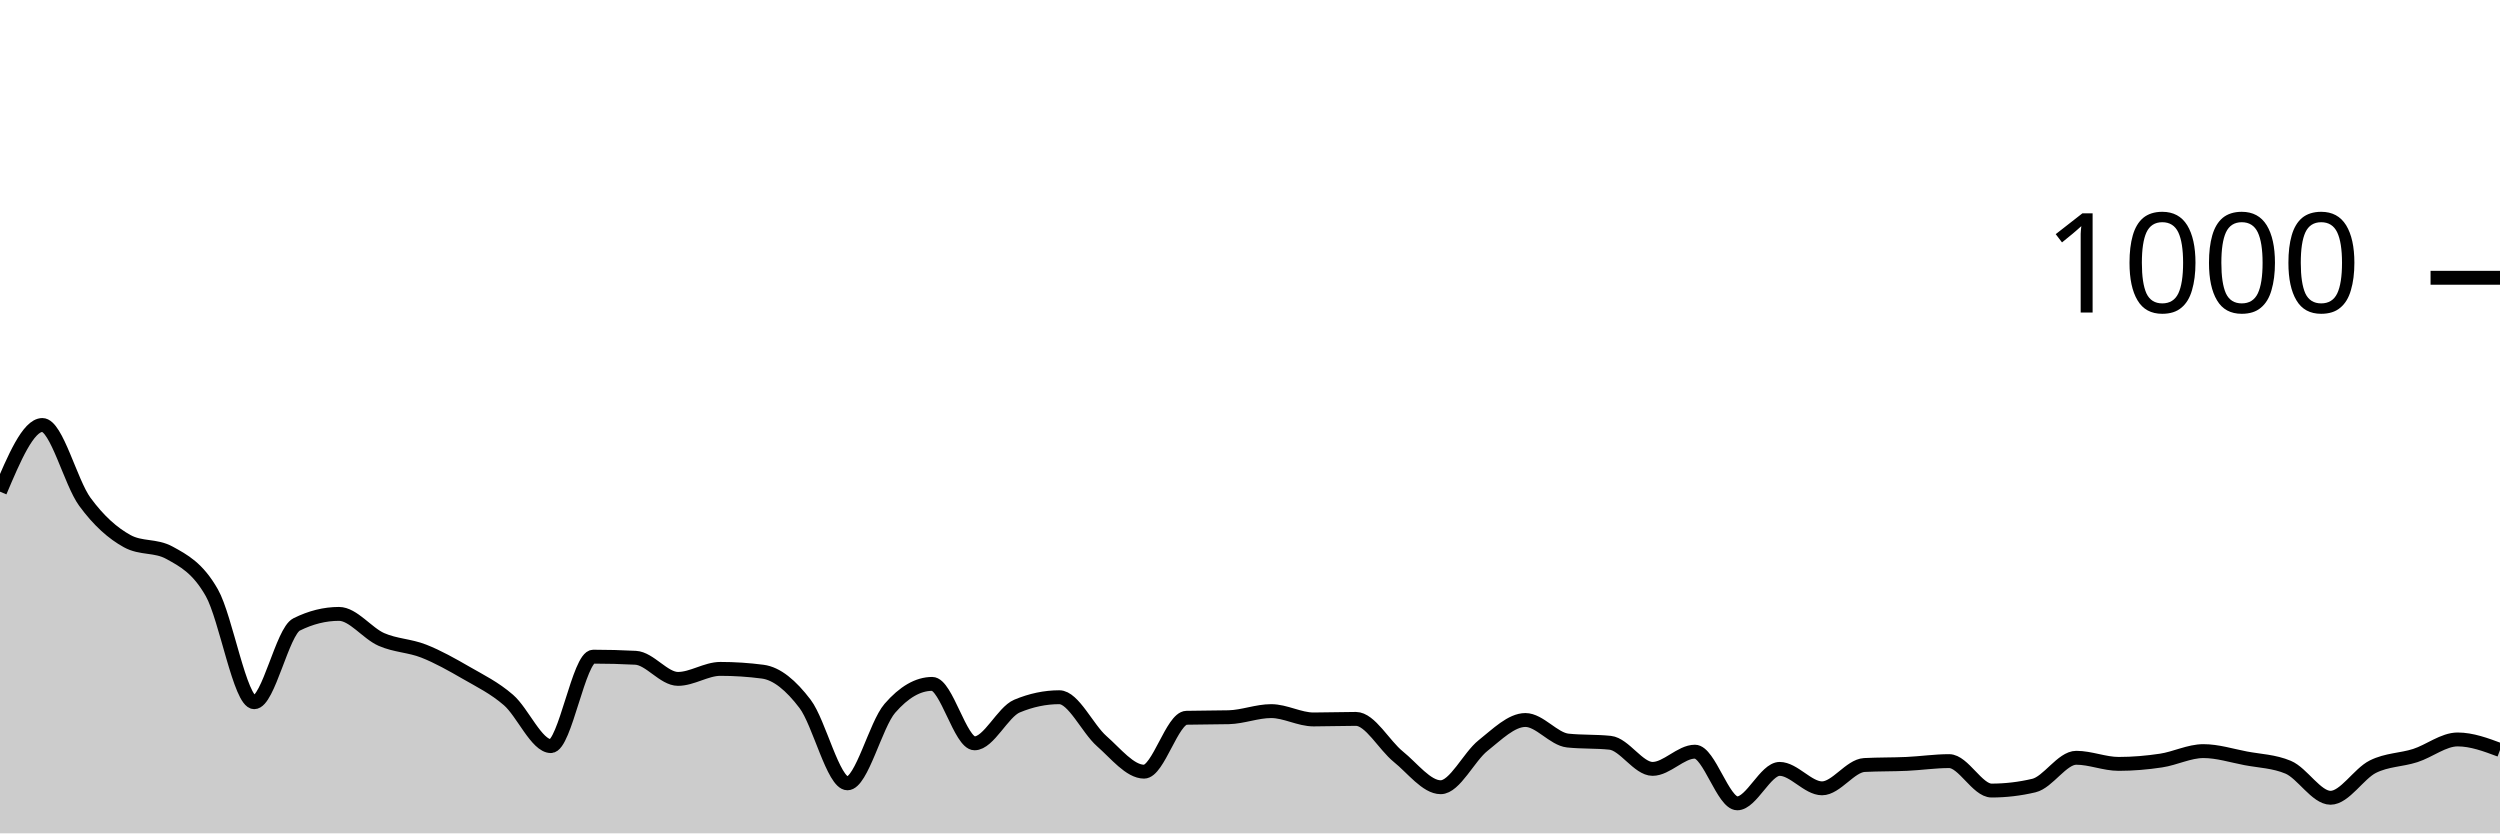
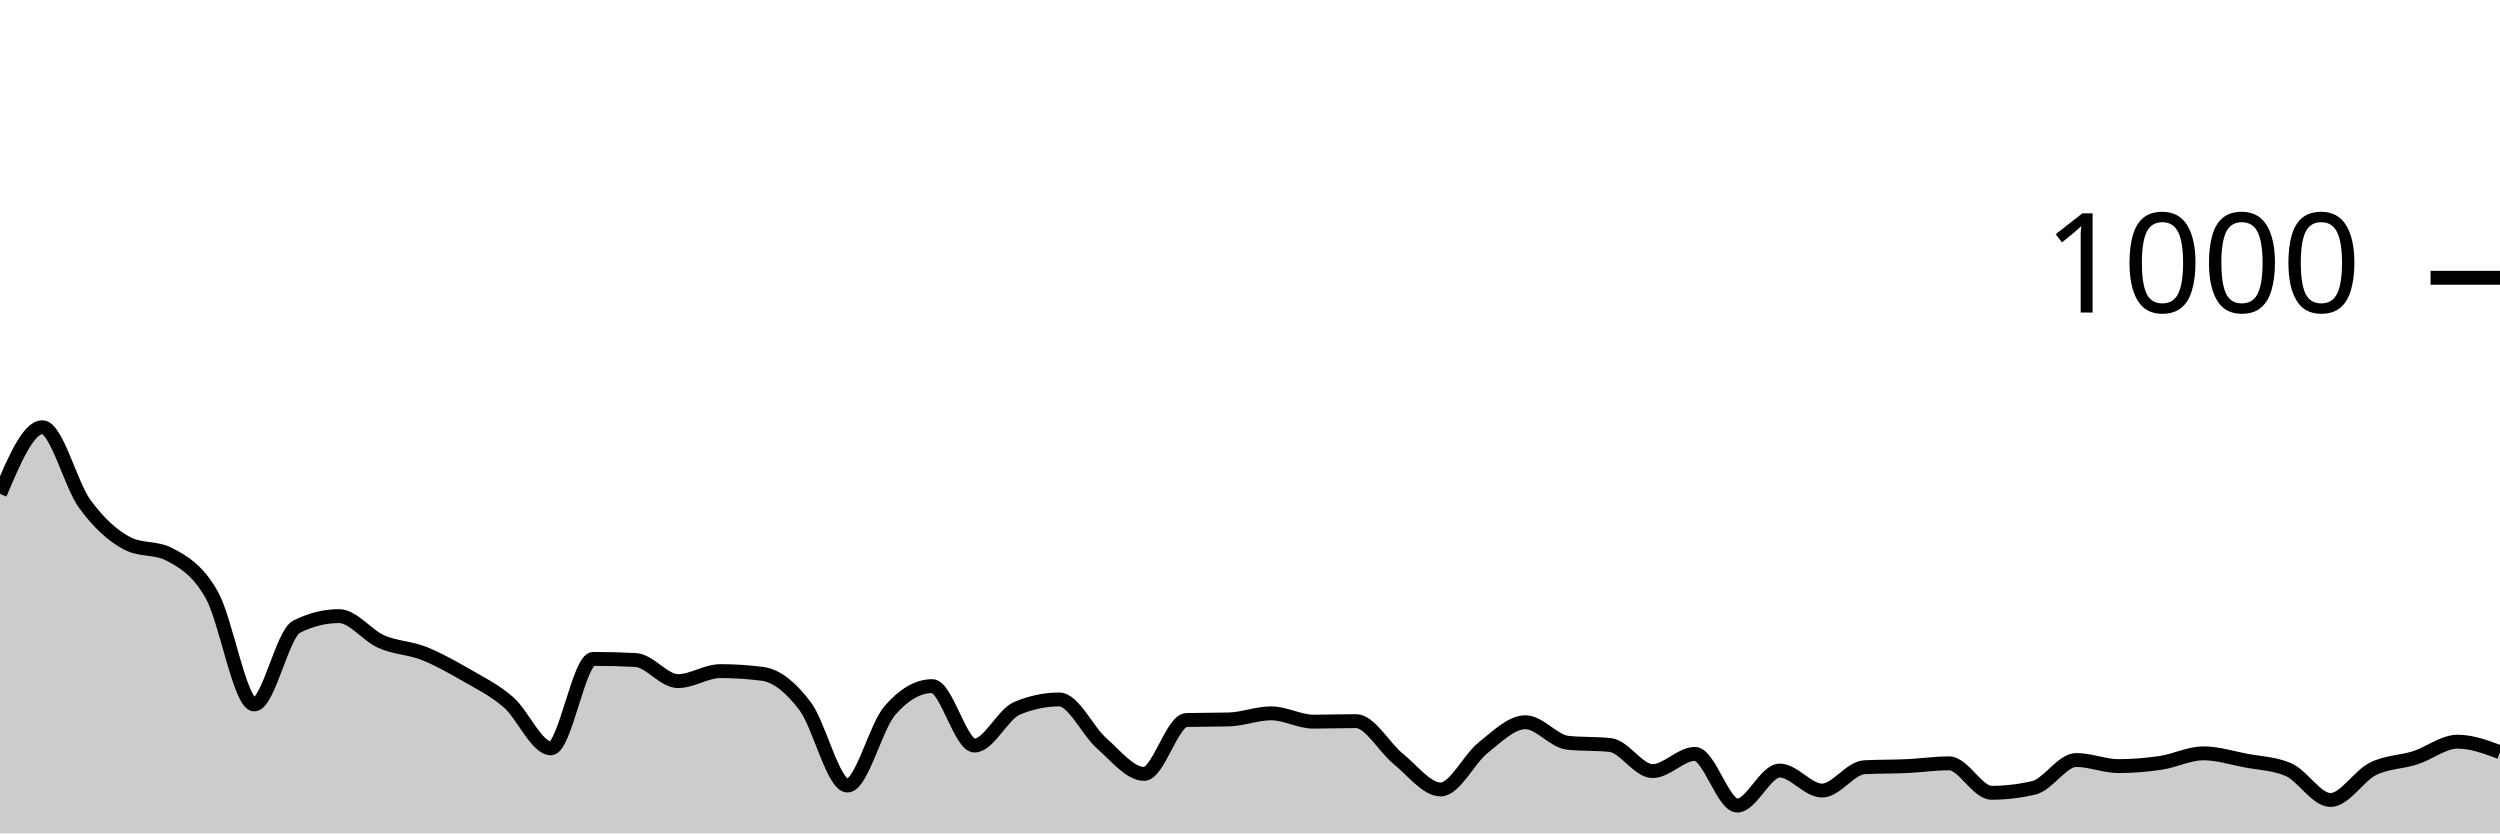
<svg xmlns="http://www.w3.org/2000/svg" viewBox="0 0 180 60">
  <g transform="translate(0,20)">
-     <path class="area" fill="rgba(0, 0, 0, 0.2)" d="M0,15.4C1.017,13,2.034,10.6,3.051,10.6C4.068,10.6,5.085,14.727,6.102,16.12C7.119,17.513,8.136,18.4,9.153,18.96C10.169,19.52,11.186,19.24,12.203,19.8C13.22,20.36,14.237,20.887,15.254,22.68C16.271,24.473,17.288,30.56,18.305,30.56C19.322,30.56,20.339,25.467,21.356,24.96C22.373,24.453,23.39,24.2,24.407,24.2C25.424,24.2,26.441,25.593,27.458,26.04C28.475,26.487,29.492,26.48,30.508,26.88C31.525,27.28,32.542,27.853,33.559,28.44C34.576,29.027,35.593,29.52,36.61,30.4C37.627,31.28,38.644,33.72,39.661,33.72C40.678,33.72,41.695,27.28,42.712,27.28C43.729,27.28,44.746,27.307,45.763,27.36C46.78,27.413,47.797,28.88,48.814,28.88C49.831,28.88,50.847,28.16,51.864,28.16C52.881,28.16,53.898,28.227,54.915,28.36C55.932,28.493,56.949,29.34,57.966,30.68C58.983,32.02,60,36.4,61.017,36.4C62.034,36.4,63.051,32.173,64.068,31C65.085,29.827,66.102,29.24,67.119,29.24C68.136,29.24,69.153,33.52,70.169,33.52C71.186,33.52,72.203,31.267,73.22,30.84C74.237,30.413,75.254,30.2,76.271,30.2C77.288,30.2,78.305,32.467,79.322,33.36C80.339,34.253,81.356,35.56,82.373,35.56C83.39,35.56,84.407,31.707,85.424,31.68C86.441,31.653,87.458,31.667,88.475,31.64C89.492,31.613,90.508,31.2,91.525,31.2C92.542,31.2,93.559,31.8,94.576,31.8C95.593,31.8,96.61,31.76,97.627,31.76C98.644,31.76,99.661,33.66,100.678,34.48C101.695,35.3,102.712,36.68,103.729,36.68C104.746,36.68,105.763,34.487,106.78,33.68C107.797,32.873,108.814,31.84,109.831,31.84C110.847,31.84,111.864,33.213,112.881,33.32C113.898,33.427,114.915,33.373,115.932,33.48C116.949,33.587,117.966,35.36,118.983,35.36C120,35.36,121.017,34.12,122.034,34.12C123.051,34.12,124.068,37.84,125.085,37.84C126.102,37.84,127.119,35.36,128.136,35.36C129.153,35.36,130.169,36.76,131.186,36.76C132.203,36.76,133.22,35.133,134.237,35.08C135.254,35.027,136.271,35.047,137.288,35C138.305,34.953,139.322,34.8,140.339,34.8C141.356,34.8,142.373,36.92,143.39,36.92C144.407,36.92,145.424,36.8,146.441,36.56C147.458,36.32,148.475,34.56,149.492,34.56C150.508,34.56,151.525,35,152.542,35C153.559,35,154.576,34.913,155.593,34.76C156.61,34.607,157.627,34.08,158.644,34.08C159.661,34.08,160.678,34.407,161.695,34.6C162.712,34.793,163.729,34.813,164.746,35.24C165.763,35.667,166.78,37.44,167.797,37.44C168.814,37.44,169.831,35.707,170.847,35.2C171.864,34.693,172.881,34.727,173.898,34.4C174.915,34.073,175.932,33.24,176.949,33.24C177.966,33.24,178.983,33.62,180,34L180,40C178.983,40,177.966,40,176.949,40C175.932,40,174.915,40,173.898,40C172.881,40,171.864,40,170.847,40C169.831,40,168.814,40,167.797,40C166.78,40,165.763,40,164.746,40C163.729,40,162.712,40,161.695,40C160.678,40,159.661,40,158.644,40C157.627,40,156.61,40,155.593,40C154.576,40,153.559,40,152.542,40C151.525,40,150.508,40,149.492,40C148.475,40,147.458,40,146.441,40C145.424,40,144.407,40,143.39,40C142.373,40,141.356,40,140.339,40C139.322,40,138.305,40,137.288,40C136.271,40,135.254,40,134.237,40C133.22,40,132.203,40,131.186,40C130.169,40,129.153,40,128.136,40C127.119,40,126.102,40,125.085,40C124.068,40,123.051,40,122.034,40C121.017,40,120,40,118.983,40C117.966,40,116.949,40,115.932,40C114.915,40,113.898,40,112.881,40C111.864,40,110.847,40,109.831,40C108.814,40,107.797,40,106.78,40C105.763,40,104.746,40,103.729,40C102.712,40,101.695,40,100.678,40C99.661,40,98.644,40,97.627,40C96.61,40,95.593,40,94.576,40C93.559,40,92.542,40,91.525,40C90.508,40,89.492,40,88.475,40C87.458,40,86.441,40,85.424,40C84.407,40,83.39,40,82.373,40C81.356,40,80.339,40,79.322,40C78.305,40,77.288,40,76.271,40C75.254,40,74.237,40,73.22,40C72.203,40,71.186,40,70.169,40C69.153,40,68.136,40,67.119,40C66.102,40,65.085,40,64.068,40C63.051,40,62.034,40,61.017,40C60,40,58.983,40,57.966,40C56.949,40,55.932,40,54.915,40C53.898,40,52.881,40,51.864,40C50.847,40,49.831,40,48.814,40C47.797,40,46.78,40,45.763,40C44.746,40,43.729,40,42.712,40C41.695,40,40.678,40,39.661,40C38.644,40,37.627,40,36.61,40C35.593,40,34.576,40,33.559,40C32.542,40,31.525,40,30.508,40C29.492,40,28.475,40,27.458,40C26.441,40,25.424,40,24.407,40C23.39,40,22.373,40,21.356,40C20.339,40,19.322,40,18.305,40C17.288,40,16.271,40,15.254,40C14.237,40,13.22,40,12.203,40C11.186,40,10.169,40,9.153,40C8.136,40,7.119,40,6.102,40C5.085,40,4.068,40,3.051,40C2.034,40,1.017,40,0,40Z" />
-     <path class="line" stroke="black" fill="none" d="M0,15.4C1.017,13,2.034,10.6,3.051,10.6C4.068,10.6,5.085,14.727,6.102,16.12C7.119,17.513,8.136,18.4,9.153,18.96C10.169,19.52,11.186,19.24,12.203,19.8C13.22,20.36,14.237,20.887,15.254,22.68C16.271,24.473,17.288,30.56,18.305,30.56C19.322,30.56,20.339,25.467,21.356,24.96C22.373,24.453,23.39,24.2,24.407,24.2C25.424,24.2,26.441,25.593,27.458,26.04C28.475,26.487,29.492,26.48,30.508,26.88C31.525,27.28,32.542,27.853,33.559,28.44C34.576,29.027,35.593,29.52,36.61,30.4C37.627,31.28,38.644,33.72,39.661,33.72C40.678,33.72,41.695,27.28,42.712,27.28C43.729,27.28,44.746,27.307,45.763,27.36C46.78,27.413,47.797,28.88,48.814,28.88C49.831,28.88,50.847,28.16,51.864,28.16C52.881,28.16,53.898,28.227,54.915,28.36C55.932,28.493,56.949,29.34,57.966,30.68C58.983,32.02,60,36.4,61.017,36.4C62.034,36.4,63.051,32.173,64.068,31C65.085,29.827,66.102,29.24,67.119,29.24C68.136,29.24,69.153,33.52,70.169,33.52C71.186,33.52,72.203,31.267,73.22,30.84C74.237,30.413,75.254,30.2,76.271,30.2C77.288,30.2,78.305,32.467,79.322,33.36C80.339,34.253,81.356,35.56,82.373,35.56C83.39,35.56,84.407,31.707,85.424,31.68C86.441,31.653,87.458,31.667,88.475,31.64C89.492,31.613,90.508,31.2,91.525,31.2C92.542,31.2,93.559,31.8,94.576,31.8C95.593,31.8,96.61,31.76,97.627,31.76C98.644,31.76,99.661,33.66,100.678,34.48C101.695,35.3,102.712,36.68,103.729,36.68C104.746,36.68,105.763,34.487,106.78,33.68C107.797,32.873,108.814,31.84,109.831,31.84C110.847,31.84,111.864,33.213,112.881,33.32C113.898,33.427,114.915,33.373,115.932,33.48C116.949,33.587,117.966,35.36,118.983,35.36C120,35.36,121.017,34.12,122.034,34.12C123.051,34.12,124.068,37.84,125.085,37.84C126.102,37.84,127.119,35.36,128.136,35.36C129.153,35.36,130.169,36.76,131.186,36.76C132.203,36.76,133.22,35.133,134.237,35.08C135.254,35.027,136.271,35.047,137.288,35C138.305,34.953,139.322,34.8,140.339,34.8C141.356,34.8,142.373,36.92,143.39,36.92C144.407,36.92,145.424,36.8,146.441,36.56C147.458,36.32,148.475,34.56,149.492,34.56C150.508,34.56,151.525,35,152.542,35C153.559,35,154.576,34.913,155.593,34.76C156.61,34.607,157.627,34.08,158.644,34.08C159.661,34.08,160.678,34.407,161.695,34.6C162.712,34.793,163.729,34.813,164.746,35.24C165.763,35.667,166.78,37.44,167.797,37.44C168.814,37.44,169.831,35.707,170.847,35.2C171.864,34.693,172.881,34.727,173.898,34.4C174.915,34.073,175.932,33.24,176.949,33.24C177.966,33.24,178.983,33.62,180,34" />
+     <path class="area" fill="rgba(0, 0, 0, 0.2)" d="M0,15.56C1.017,13.16,2.034,10.76,3.051,10.76C4.068,10.76,5.085,14.887,6.102,16.28C7.119,17.673,8.136,18.587,9.153,19.12C10.169,19.653,11.186,19.387,12.203,19.92C13.22,20.453,14.237,21.04,15.254,22.84C16.271,24.64,17.288,30.72,18.305,30.72C19.322,30.72,20.339,25.627,21.356,25.12C22.373,24.613,23.39,24.36,24.407,24.36C25.424,24.36,26.441,25.753,27.458,26.2C28.475,26.647,29.492,26.64,30.508,27.04C31.525,27.44,32.542,28.013,33.559,28.6C34.576,29.187,35.593,29.68,36.61,30.56C37.627,31.44,38.644,33.88,39.661,33.88C40.678,33.88,41.695,27.44,42.712,27.44C43.729,27.44,44.746,27.467,45.763,27.52C46.78,27.573,47.797,29.04,48.814,29.04C49.831,29.04,50.847,28.32,51.864,28.32C52.881,28.32,53.898,28.387,54.915,28.52C55.932,28.653,56.949,29.5,57.966,30.84C58.983,32.18,60,36.56,61.017,36.56C62.034,36.56,63.051,32.333,64.068,31.16C65.085,29.987,66.102,29.4,67.119,29.4C68.136,29.4,69.153,33.68,70.169,33.68C71.186,33.68,72.203,31.427,73.22,31C74.237,30.573,75.254,30.36,76.271,30.36C77.288,30.36,78.305,32.627,79.322,33.52C80.339,34.413,81.356,35.72,82.373,35.72C83.39,35.72,84.407,31.867,85.424,31.84C86.441,31.813,87.458,31.827,88.475,31.8C89.492,31.773,90.508,31.36,91.525,31.36C92.542,31.36,93.559,31.96,94.576,31.96C95.593,31.96,96.61,31.92,97.627,31.92C98.644,31.92,99.661,33.82,100.678,34.64C101.695,35.46,102.712,36.84,103.729,36.84C104.746,36.84,105.763,34.647,106.78,33.84C107.797,33.033,108.814,32,109.831,32C110.847,32,111.864,33.373,112.881,33.48C113.898,33.587,114.915,33.533,115.932,33.64C116.949,33.747,117.966,35.52,118.983,35.52C120,35.52,121.017,34.28,122.034,34.28C123.051,34.28,124.068,38,125.085,38C126.102,38,127.119,35.48,128.136,35.48C129.153,35.48,130.169,36.92,131.186,36.92C132.203,36.92,133.22,35.293,134.237,35.24C135.254,35.187,136.271,35.207,137.288,35.16C138.305,35.113,139.322,34.96,140.339,34.96C141.356,34.96,142.373,37.08,143.39,37.08C144.407,37.08,145.424,36.96,146.441,36.72C147.458,36.48,148.475,34.72,149.492,34.72C150.508,34.72,151.525,35.16,152.542,35.16C153.559,35.16,154.576,35.073,155.593,34.92C156.61,34.767,157.627,34.24,158.644,34.24C159.661,34.24,160.678,34.567,161.695,34.76C162.712,34.953,163.729,34.973,164.746,35.4C165.763,35.827,166.78,37.6,167.797,37.6C168.814,37.6,169.831,35.867,170.847,35.36C171.864,34.853,172.881,34.887,173.898,34.56C174.915,34.233,175.932,33.4,176.949,33.4C177.966,33.4,178.983,33.78,180,34.16L180,40C178.983,40,177.966,40,176.949,40C175.932,40,174.915,40,173.898,40C172.881,40,171.864,40,170.847,40C169.831,40,168.814,40,167.797,40C166.78,40,165.763,40,164.746,40C163.729,40,162.712,40,161.695,40C160.678,40,159.661,40,158.644,40C157.627,40,156.61,40,155.593,40C154.576,40,153.559,40,152.542,40C151.525,40,150.508,40,149.492,40C148.475,40,147.458,40,146.441,40C145.424,40,144.407,40,143.39,40C142.373,40,141.356,40,140.339,40C139.322,40,138.305,40,137.288,40C136.271,40,135.254,40,134.237,40C133.22,40,132.203,40,131.186,40C130.169,40,129.153,40,128.136,40C127.119,40,126.102,40,125.085,40C124.068,40,123.051,40,122.034,40C121.017,40,120,40,118.983,40C117.966,40,116.949,40,115.932,40C114.915,40,113.898,40,112.881,40C111.864,40,110.847,40,109.831,40C108.814,40,107.797,40,106.78,40C105.763,40,104.746,40,103.729,40C102.712,40,101.695,40,100.678,40C99.661,40,98.644,40,97.627,40C96.61,40,95.593,40,94.576,40C93.559,40,92.542,40,91.525,40C90.508,40,89.492,40,88.475,40C87.458,40,86.441,40,85.424,40C84.407,40,83.39,40,82.373,40C81.356,40,80.339,40,79.322,40C78.305,40,77.288,40,76.271,40C75.254,40,74.237,40,73.22,40C72.203,40,71.186,40,70.169,40C69.153,40,68.136,40,67.119,40C66.102,40,65.085,40,64.068,40C63.051,40,62.034,40,61.017,40C60,40,58.983,40,57.966,40C56.949,40,55.932,40,54.915,40C53.898,40,52.881,40,51.864,40C50.847,40,49.831,40,48.814,40C47.797,40,46.78,40,45.763,40C44.746,40,43.729,40,42.712,40C41.695,40,40.678,40,39.661,40C38.644,40,37.627,40,36.61,40C35.593,40,34.576,40,33.559,40C32.542,40,31.525,40,30.508,40C29.492,40,28.475,40,27.458,40C26.441,40,25.424,40,24.407,40C23.39,40,22.373,40,21.356,40C20.339,40,19.322,40,18.305,40C17.288,40,16.271,40,15.254,40C14.237,40,13.22,40,12.203,40C11.186,40,10.169,40,9.153,40C8.136,40,7.119,40,6.102,40C5.085,40,4.068,40,3.051,40C2.034,40,1.017,40,0,40Z" />
+     <path class="line" stroke="black" fill="none" d="M0,15.56C1.017,13.16,2.034,10.76,3.051,10.76C4.068,10.76,5.085,14.887,6.102,16.28C7.119,17.673,8.136,18.587,9.153,19.12C10.169,19.653,11.186,19.387,12.203,19.92C13.22,20.453,14.237,21.04,15.254,22.84C16.271,24.64,17.288,30.72,18.305,30.72C19.322,30.72,20.339,25.627,21.356,25.12C22.373,24.613,23.39,24.36,24.407,24.36C25.424,24.36,26.441,25.753,27.458,26.2C28.475,26.647,29.492,26.64,30.508,27.04C31.525,27.44,32.542,28.013,33.559,28.6C34.576,29.187,35.593,29.68,36.61,30.56C37.627,31.44,38.644,33.88,39.661,33.88C40.678,33.88,41.695,27.44,42.712,27.44C43.729,27.44,44.746,27.467,45.763,27.52C46.78,27.573,47.797,29.04,48.814,29.04C49.831,29.04,50.847,28.32,51.864,28.32C52.881,28.32,53.898,28.387,54.915,28.52C55.932,28.653,56.949,29.5,57.966,30.84C58.983,32.18,60,36.56,61.017,36.56C62.034,36.56,63.051,32.333,64.068,31.16C65.085,29.987,66.102,29.4,67.119,29.4C68.136,29.4,69.153,33.68,70.169,33.68C71.186,33.68,72.203,31.427,73.22,31C74.237,30.573,75.254,30.36,76.271,30.36C77.288,30.36,78.305,32.627,79.322,33.52C80.339,34.413,81.356,35.72,82.373,35.72C83.39,35.72,84.407,31.867,85.424,31.84C86.441,31.813,87.458,31.827,88.475,31.8C89.492,31.773,90.508,31.36,91.525,31.36C92.542,31.36,93.559,31.96,94.576,31.96C95.593,31.96,96.61,31.92,97.627,31.92C98.644,31.92,99.661,33.82,100.678,34.64C101.695,35.46,102.712,36.84,103.729,36.84C104.746,36.84,105.763,34.647,106.78,33.84C107.797,33.033,108.814,32,109.831,32C110.847,32,111.864,33.373,112.881,33.48C113.898,33.587,114.915,33.533,115.932,33.64C116.949,33.747,117.966,35.52,118.983,35.52C120,35.52,121.017,34.28,122.034,34.28C123.051,34.28,124.068,38,125.085,38C126.102,38,127.119,35.48,128.136,35.48C129.153,35.48,130.169,36.92,131.186,36.92C132.203,36.92,133.22,35.293,134.237,35.24C135.254,35.187,136.271,35.207,137.288,35.16C138.305,35.113,139.322,34.96,140.339,34.96C141.356,34.96,142.373,37.08,143.39,37.08C144.407,37.08,145.424,36.96,146.441,36.72C147.458,36.48,148.475,34.72,149.492,34.72C150.508,34.72,151.525,35.16,152.542,35.16C153.559,35.16,154.576,35.073,155.593,34.92C156.61,34.767,157.627,34.24,158.644,34.24C159.661,34.24,160.678,34.567,161.695,34.76C162.712,34.953,163.729,34.973,164.746,35.4C165.763,35.827,166.78,37.6,167.797,37.6C168.814,37.6,169.831,35.867,170.847,35.36C171.864,34.853,172.881,34.887,173.898,34.56C174.915,34.233,175.932,33.4,176.949,33.4C177.966,33.4,178.983,33.78,180,34.16" />
    <path class="axis-ceiling" stroke-width="1" stroke="black" fill="none" d="M175,0L180,0" />
    <text class="axis-ceiling-label" font-family="sans-serif" text-anchor="end" font-size="10px" x="170" y="2.5">1000</text>
  </g>
</svg>
